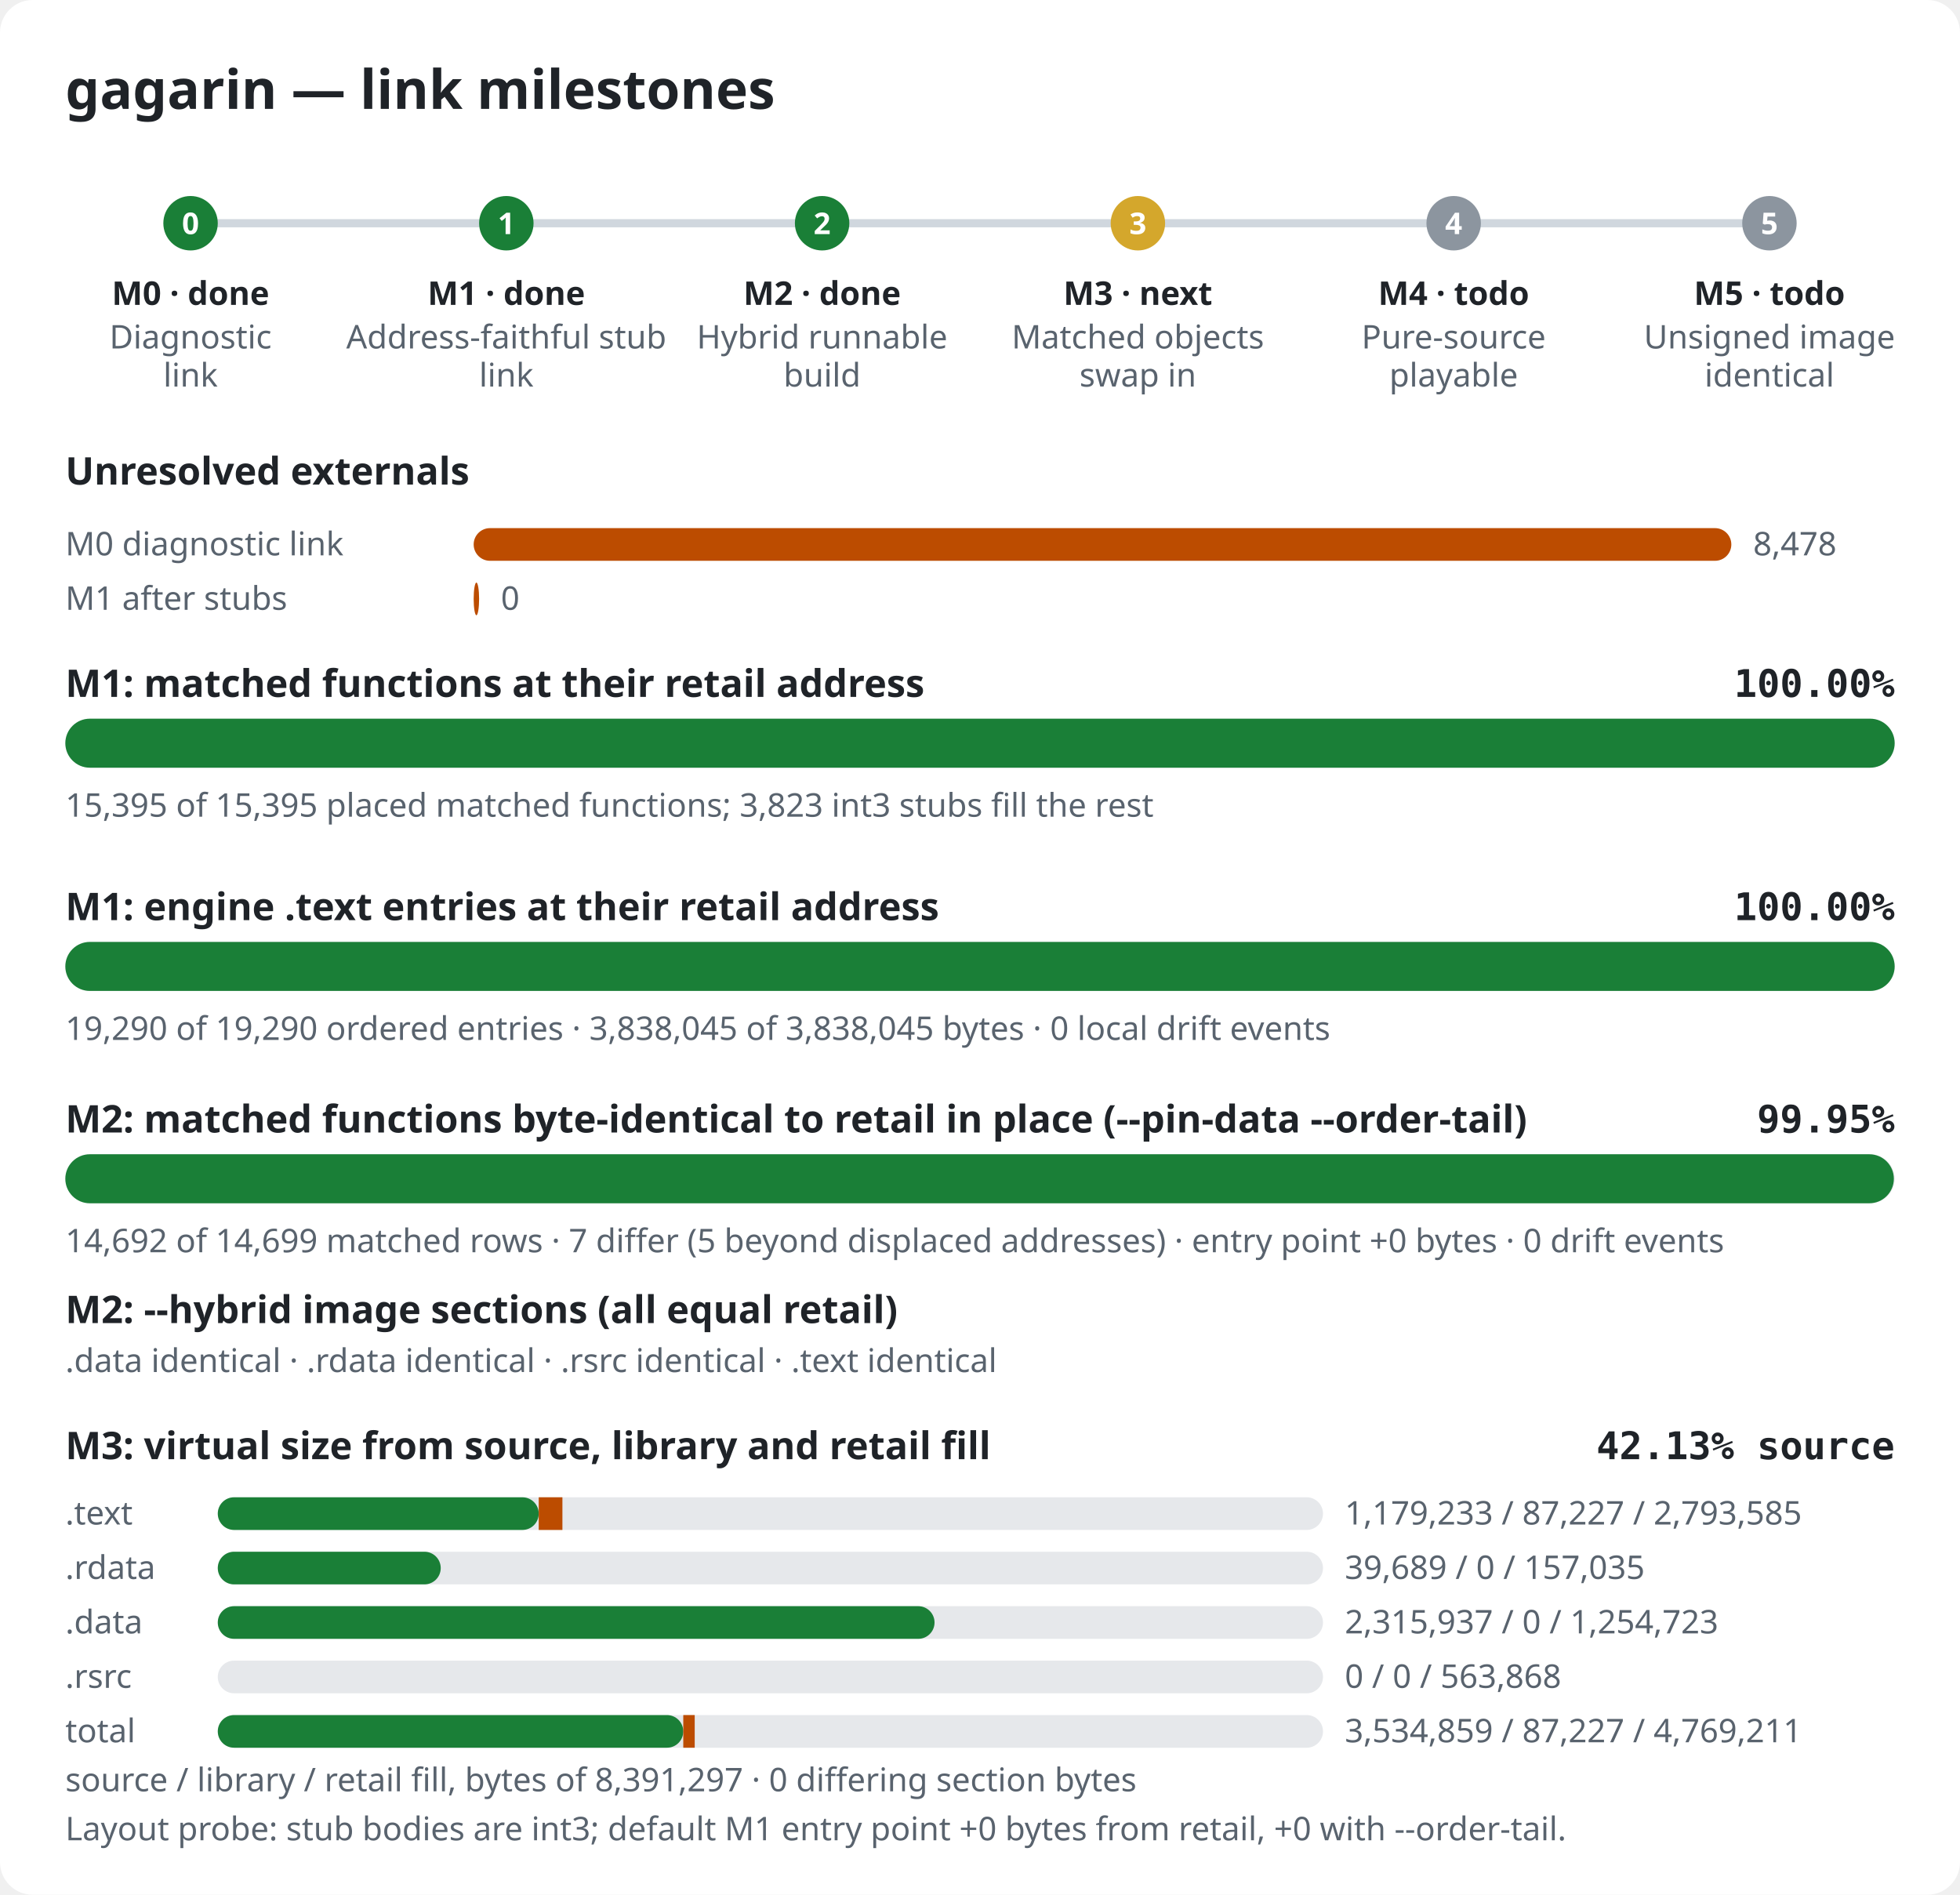
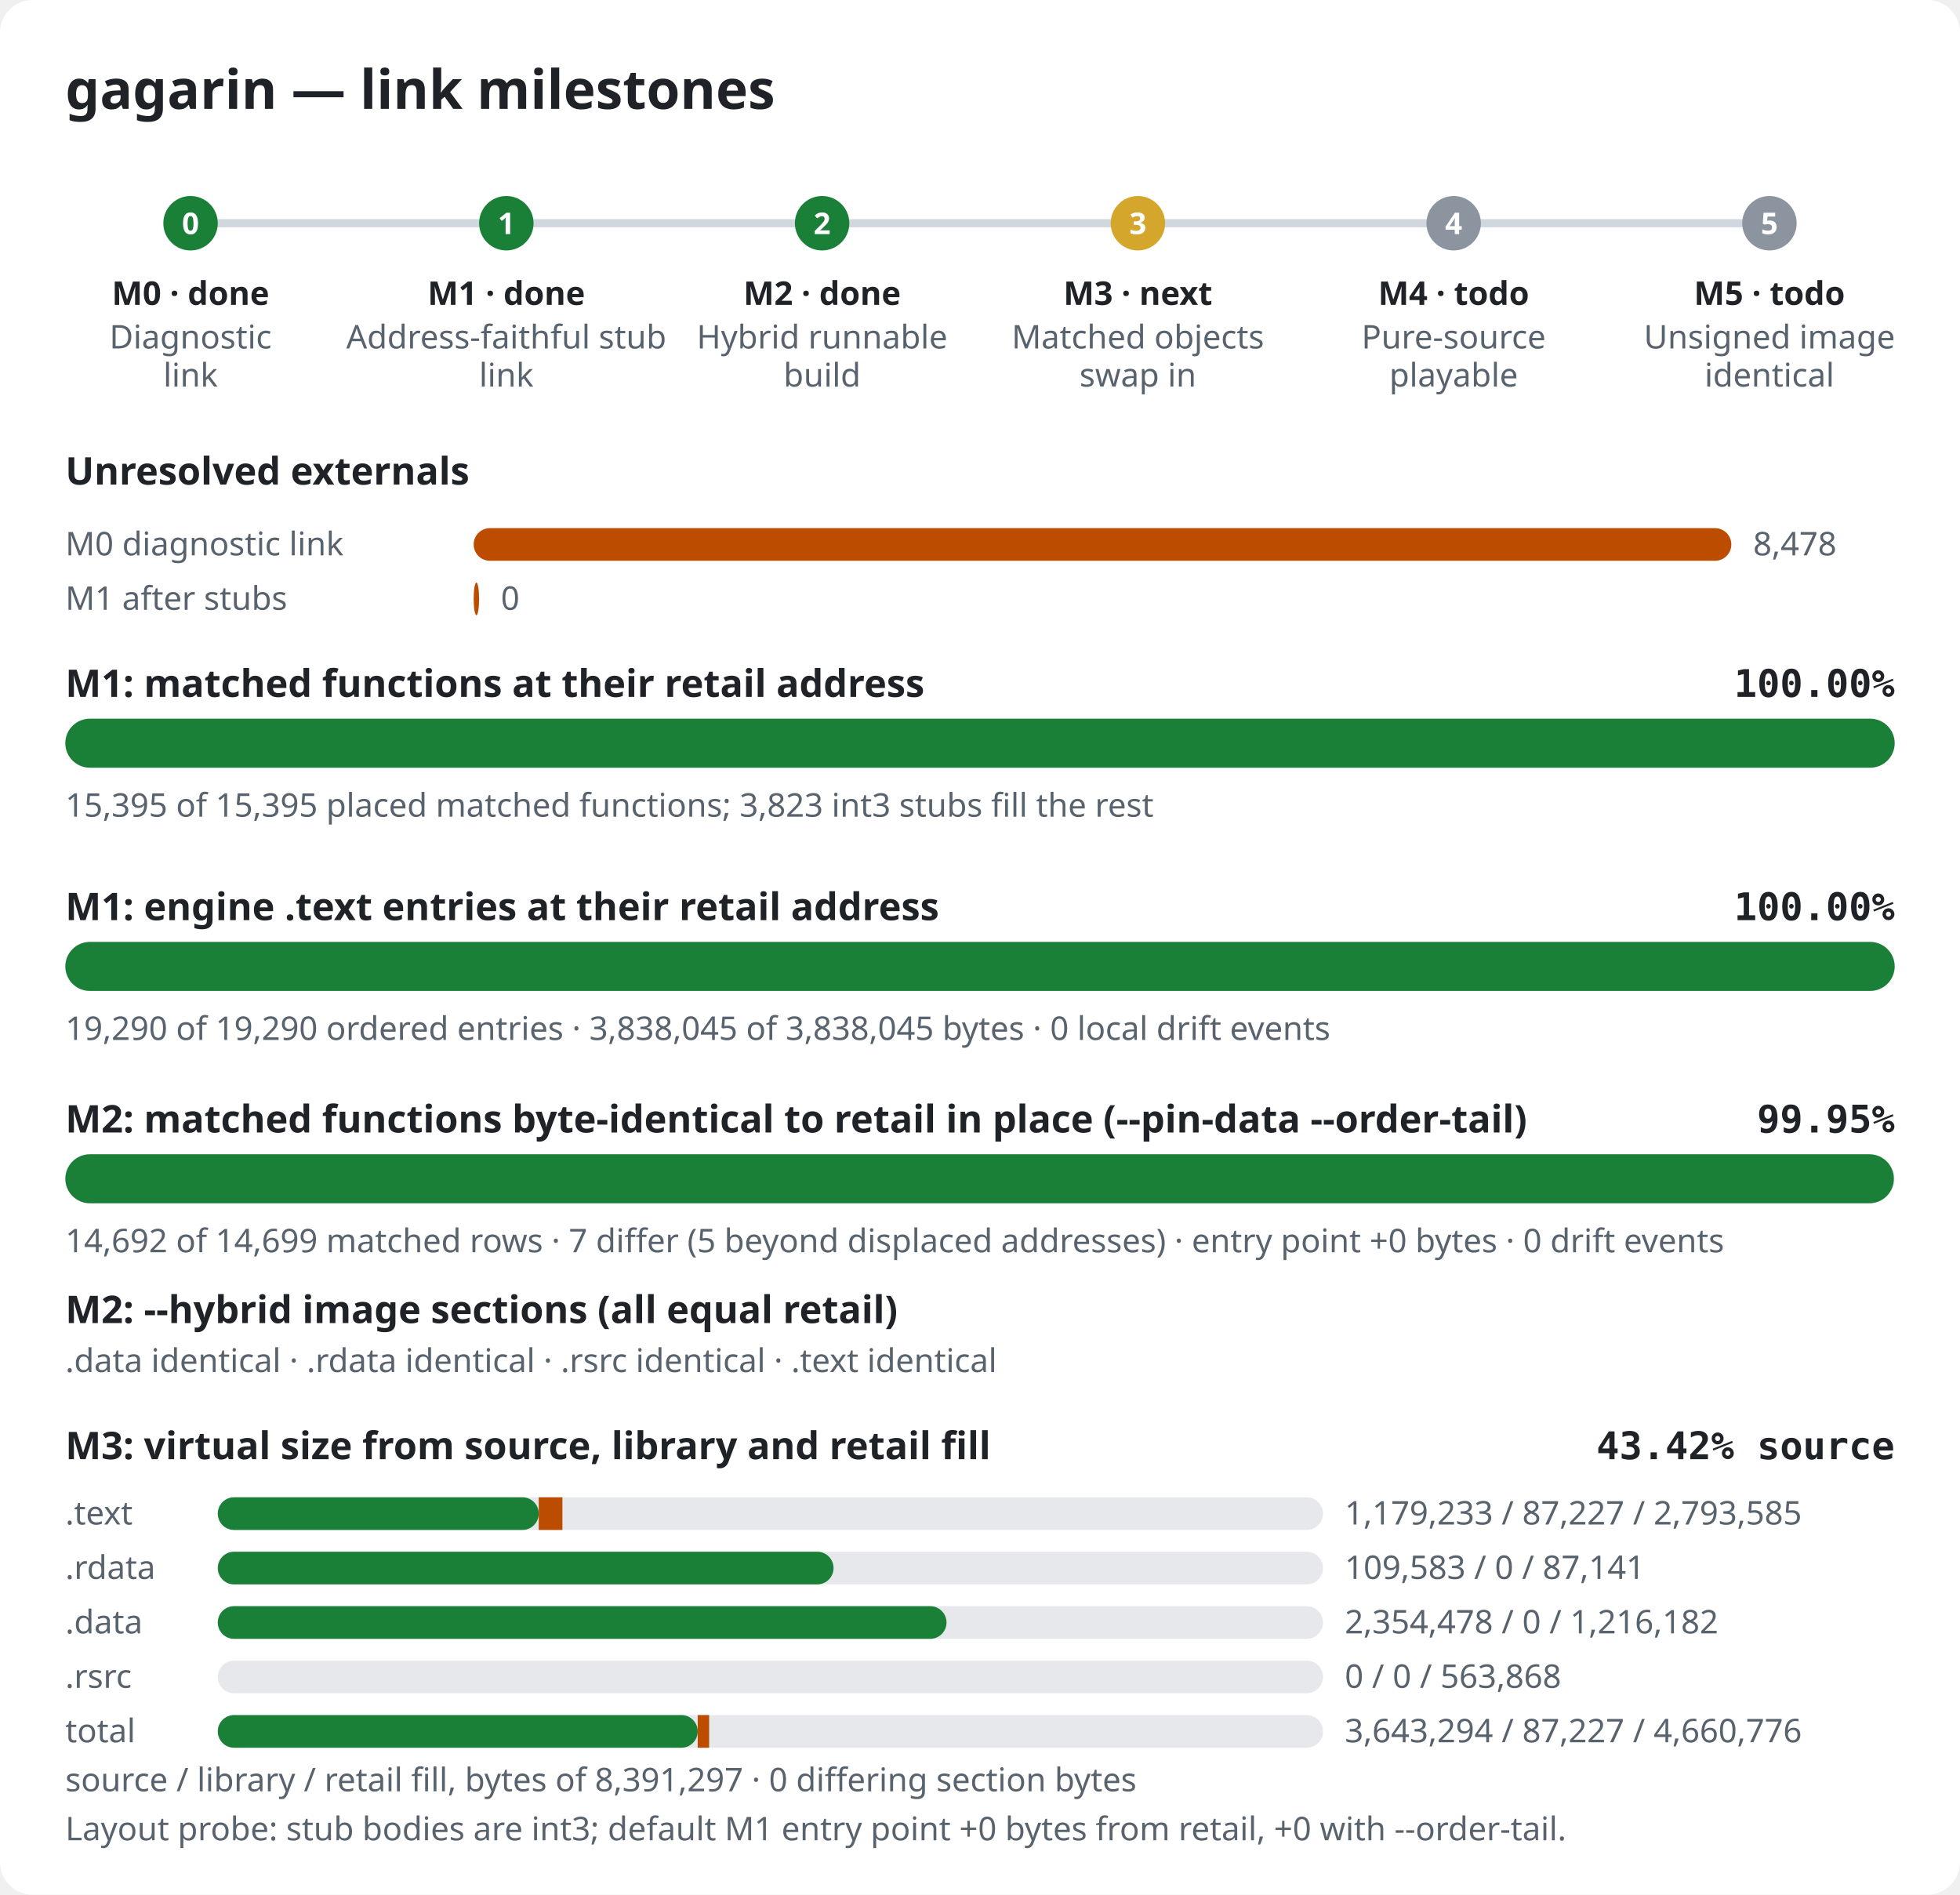
<svg xmlns="http://www.w3.org/2000/svg" width="720" height="696" viewBox="0 0 720 696" role="img" aria-label="gagarin link milestones">
  <style>.bg{fill:#ffffff}.title{font:600 20px sans-serif;fill:#1f2328}.label{font:600 14px sans-serif;fill:#1f2328}.pct{font:600 14px monospace;fill:#1f2328}.note{font:12px sans-serif;fill:#59636e}.mlabel{font:600 12px sans-serif;fill:#1f2328}.mid{font:600 11px sans-serif;fill:#ffffff}.track{fill:#e6e8eb}.rail{stroke:#d0d7de;stroke-width:3}.done,.m-done{fill:#1a7f37}.m-next{fill:#d4a72c}.m-todo{fill:#8c959f}.warn{fill:#bc4c00}@media (prefers-color-scheme: dark){.bg{fill:#0d1117}.title,.label,.pct,.mlabel{fill:#e6edf3}.note{fill:#9198a1}.track{fill:#262c36}.rail{stroke:#3d444d}.done,.m-done{fill:#3fb950}.m-next{fill:#d29922}.m-todo{fill:#656c76}.warn{fill:#db6d28}}</style>
  <rect width="720" height="696" rx="12" class="bg" />
  <text x="24" y="40" class="title">gagarin — link milestones</text>
  <line x1="70" y1="82" x2="650" y2="82" class="rail" />
  <circle cx="70.0" cy="82" r="10" class="m-done" />
  <text x="70.0" y="86" class="mid" text-anchor="middle">0</text>
  <text x="70.0" y="112" class="mlabel" text-anchor="middle">M0 · done</text>
  <text x="70.0" y="128" class="note" text-anchor="middle">Diagnostic</text>
  <text x="70.0" y="142" class="note" text-anchor="middle">link</text>
  <circle cx="186.0" cy="82" r="10" class="m-done" />
  <text x="186.0" y="86" class="mid" text-anchor="middle">1</text>
  <text x="186.0" y="112" class="mlabel" text-anchor="middle">M1 · done</text>
  <text x="186.0" y="128" class="note" text-anchor="middle">Address-faithful stub</text>
  <text x="186.0" y="142" class="note" text-anchor="middle">link</text>
  <circle cx="302.0" cy="82" r="10" class="m-done" />
  <text x="302.0" y="86" class="mid" text-anchor="middle">2</text>
  <text x="302.0" y="112" class="mlabel" text-anchor="middle">M2 · done</text>
  <text x="302.0" y="128" class="note" text-anchor="middle">Hybrid runnable</text>
  <text x="302.0" y="142" class="note" text-anchor="middle">build</text>
  <circle cx="418.0" cy="82" r="10" class="m-next" />
  <text x="418.0" y="86" class="mid" text-anchor="middle">3</text>
  <text x="418.0" y="112" class="mlabel" text-anchor="middle">M3 · next</text>
  <text x="418.0" y="128" class="note" text-anchor="middle">Matched objects</text>
  <text x="418.0" y="142" class="note" text-anchor="middle">swap in</text>
  <circle cx="534.0" cy="82" r="10" class="m-todo" />
  <text x="534.0" y="86" class="mid" text-anchor="middle">4</text>
  <text x="534.0" y="112" class="mlabel" text-anchor="middle">M4 · todo</text>
  <text x="534.0" y="128" class="note" text-anchor="middle">Pure-source</text>
  <text x="534.0" y="142" class="note" text-anchor="middle">playable</text>
  <circle cx="650.0" cy="82" r="10" class="m-todo" />
  <text x="650.0" y="86" class="mid" text-anchor="middle">5</text>
  <text x="650.0" y="112" class="mlabel" text-anchor="middle">M5 · todo</text>
  <text x="650.0" y="128" class="note" text-anchor="middle">Unsigned image</text>
  <text x="650.0" y="142" class="note" text-anchor="middle">identical</text>
  <text x="24" y="178" class="label">Unresolved externals</text>
  <text x="24" y="204" class="note">M0 diagnostic link</text>
  <rect x="174" y="194" width="462.0" height="12" rx="6" class="warn" />
  <text x="644.0" y="204" class="note">8,478</text>
  <text x="24" y="224" class="note">M1 after stubs</text>
  <rect x="174" y="214" width="2.0" height="12" rx="6" class="warn" />
  <text x="184.0" y="224" class="note">0</text>
  <text x="24" y="256" class="label">M1: matched functions at their retail address</text>
  <text x="696" y="256" class="pct" text-anchor="end">100.00%</text>
  <rect x="24" y="264" width="672" height="18" rx="9" class="track" />
  <rect x="24" y="264" width="672.0" height="18" rx="9" class="done" />
  <text x="24" y="300" class="note">15,395 of 15,395 placed matched functions; 3,823 int3 stubs fill the rest</text>
  <text x="24" y="338" class="label">M1: engine .text entries at their retail address</text>
  <text x="696" y="338" class="pct" text-anchor="end">100.00%</text>
  <rect x="24" y="346" width="672" height="18" rx="9" class="track" />
  <rect x="24" y="346" width="672.0" height="18" rx="9" class="done" />
  <text x="24" y="382" class="note">19,290 of 19,290 ordered entries · 3,838,045 of 3,838,045 bytes · 0 local drift events</text>
  <text x="24" y="416" class="label">M2: matched functions byte-identical to retail in place (--pin-data --order-tail)</text>
  <text x="696" y="416" class="pct" text-anchor="end">99.95%</text>
  <rect x="24" y="424" width="672" height="18" rx="9" class="track" />
  <rect x="24" y="424" width="671.7" height="18" rx="9" class="done" />
  <text x="24" y="460" class="note">14,692 of 14,699 matched rows · 7 differ (5 beyond displaced addresses) · entry point +0 bytes · 0 drift events</text>
  <text x="24" y="486" class="label">M2: --hybrid image sections (all equal retail)</text>
  <text x="24" y="504" class="note">.data identical · .rdata identical · .rsrc identical · .text identical</text>
  <text x="24" y="536" class="label">M3: virtual size from source, library and retail fill</text>
-   <text x="696" y="536" class="pct" text-anchor="end">42.13% source</text>
+   <text x="696" y="536" class="pct" text-anchor="end">43.42% source</text>
  <text x="24" y="560" class="note">.text</text>
  <rect x="80" y="550" width="406" height="12" rx="6" class="track" />
  <rect x="80" y="550" width="117.9" height="12" rx="6" class="done" />
  <rect x="197.9" y="550" width="8.7" height="12" class="warn" />
  <text x="494" y="560" class="note">1,179,233 / 87,227 / 2,793,585</text>
  <text x="24" y="580" class="note">.rdata</text>
  <rect x="80" y="570" width="406" height="12" rx="6" class="track" />
-   <rect x="80" y="570" width="81.9" height="12" rx="6" class="done" />
-   <rect x="161.9" y="570" width="0.0" height="12" class="warn" />
-   <text x="494" y="580" class="note">39,689 / 0 / 157,035</text>
+   <rect x="80" y="570" width="226.2" height="12" rx="6" class="done" />
+   <rect x="306.2" y="570" width="0.0" height="12" class="warn" />
+   <text x="494" y="580" class="note">109,583 / 0 / 87,141</text>
  <text x="24" y="600" class="note">.data</text>
  <rect x="80" y="590" width="406" height="12" rx="6" class="track" />
-   <rect x="80" y="590" width="263.3" height="12" rx="6" class="done" />
-   <rect x="343.3" y="590" width="0.0" height="12" class="warn" />
-   <text x="494" y="600" class="note">2,315,937 / 0 / 1,254,723</text>
+   <rect x="80" y="590" width="267.7" height="12" rx="6" class="done" />
+   <rect x="347.7" y="590" width="0.0" height="12" class="warn" />
+   <text x="494" y="600" class="note">2,354,478 / 0 / 1,216,182</text>
  <text x="24" y="620" class="note">.rsrc</text>
  <rect x="80" y="610" width="406" height="12" rx="6" class="track" />
  <rect x="80" y="610" width="0.0" height="12" rx="6" class="done" />
  <rect x="80.0" y="610" width="0.0" height="12" class="warn" />
  <text x="494" y="620" class="note">0 / 0 / 563,868</text>
  <text x="24" y="640" class="note">total</text>
  <rect x="80" y="630" width="406" height="12" rx="6" class="track" />
-   <rect x="80" y="630" width="171.0" height="12" rx="6" class="done" />
-   <rect x="251.0" y="630" width="4.2" height="12" class="warn" />
-   <text x="494" y="640" class="note">3,534,859 / 87,227 / 4,769,211</text>
+   <rect x="80" y="630" width="176.3" height="12" rx="6" class="done" />
+   <rect x="256.3" y="630" width="4.2" height="12" class="warn" />
+   <text x="494" y="640" class="note">3,643,294 / 87,227 / 4,660,776</text>
  <text x="24" y="658" class="note">source / library / retail fill, bytes of 8,391,297 · 0 differing section bytes</text>
  <text x="24" y="676" class="note">Layout probe: stub bodies are int3; default M1 entry point +0 bytes from retail, +0 with --order-tail.</text>
</svg>
